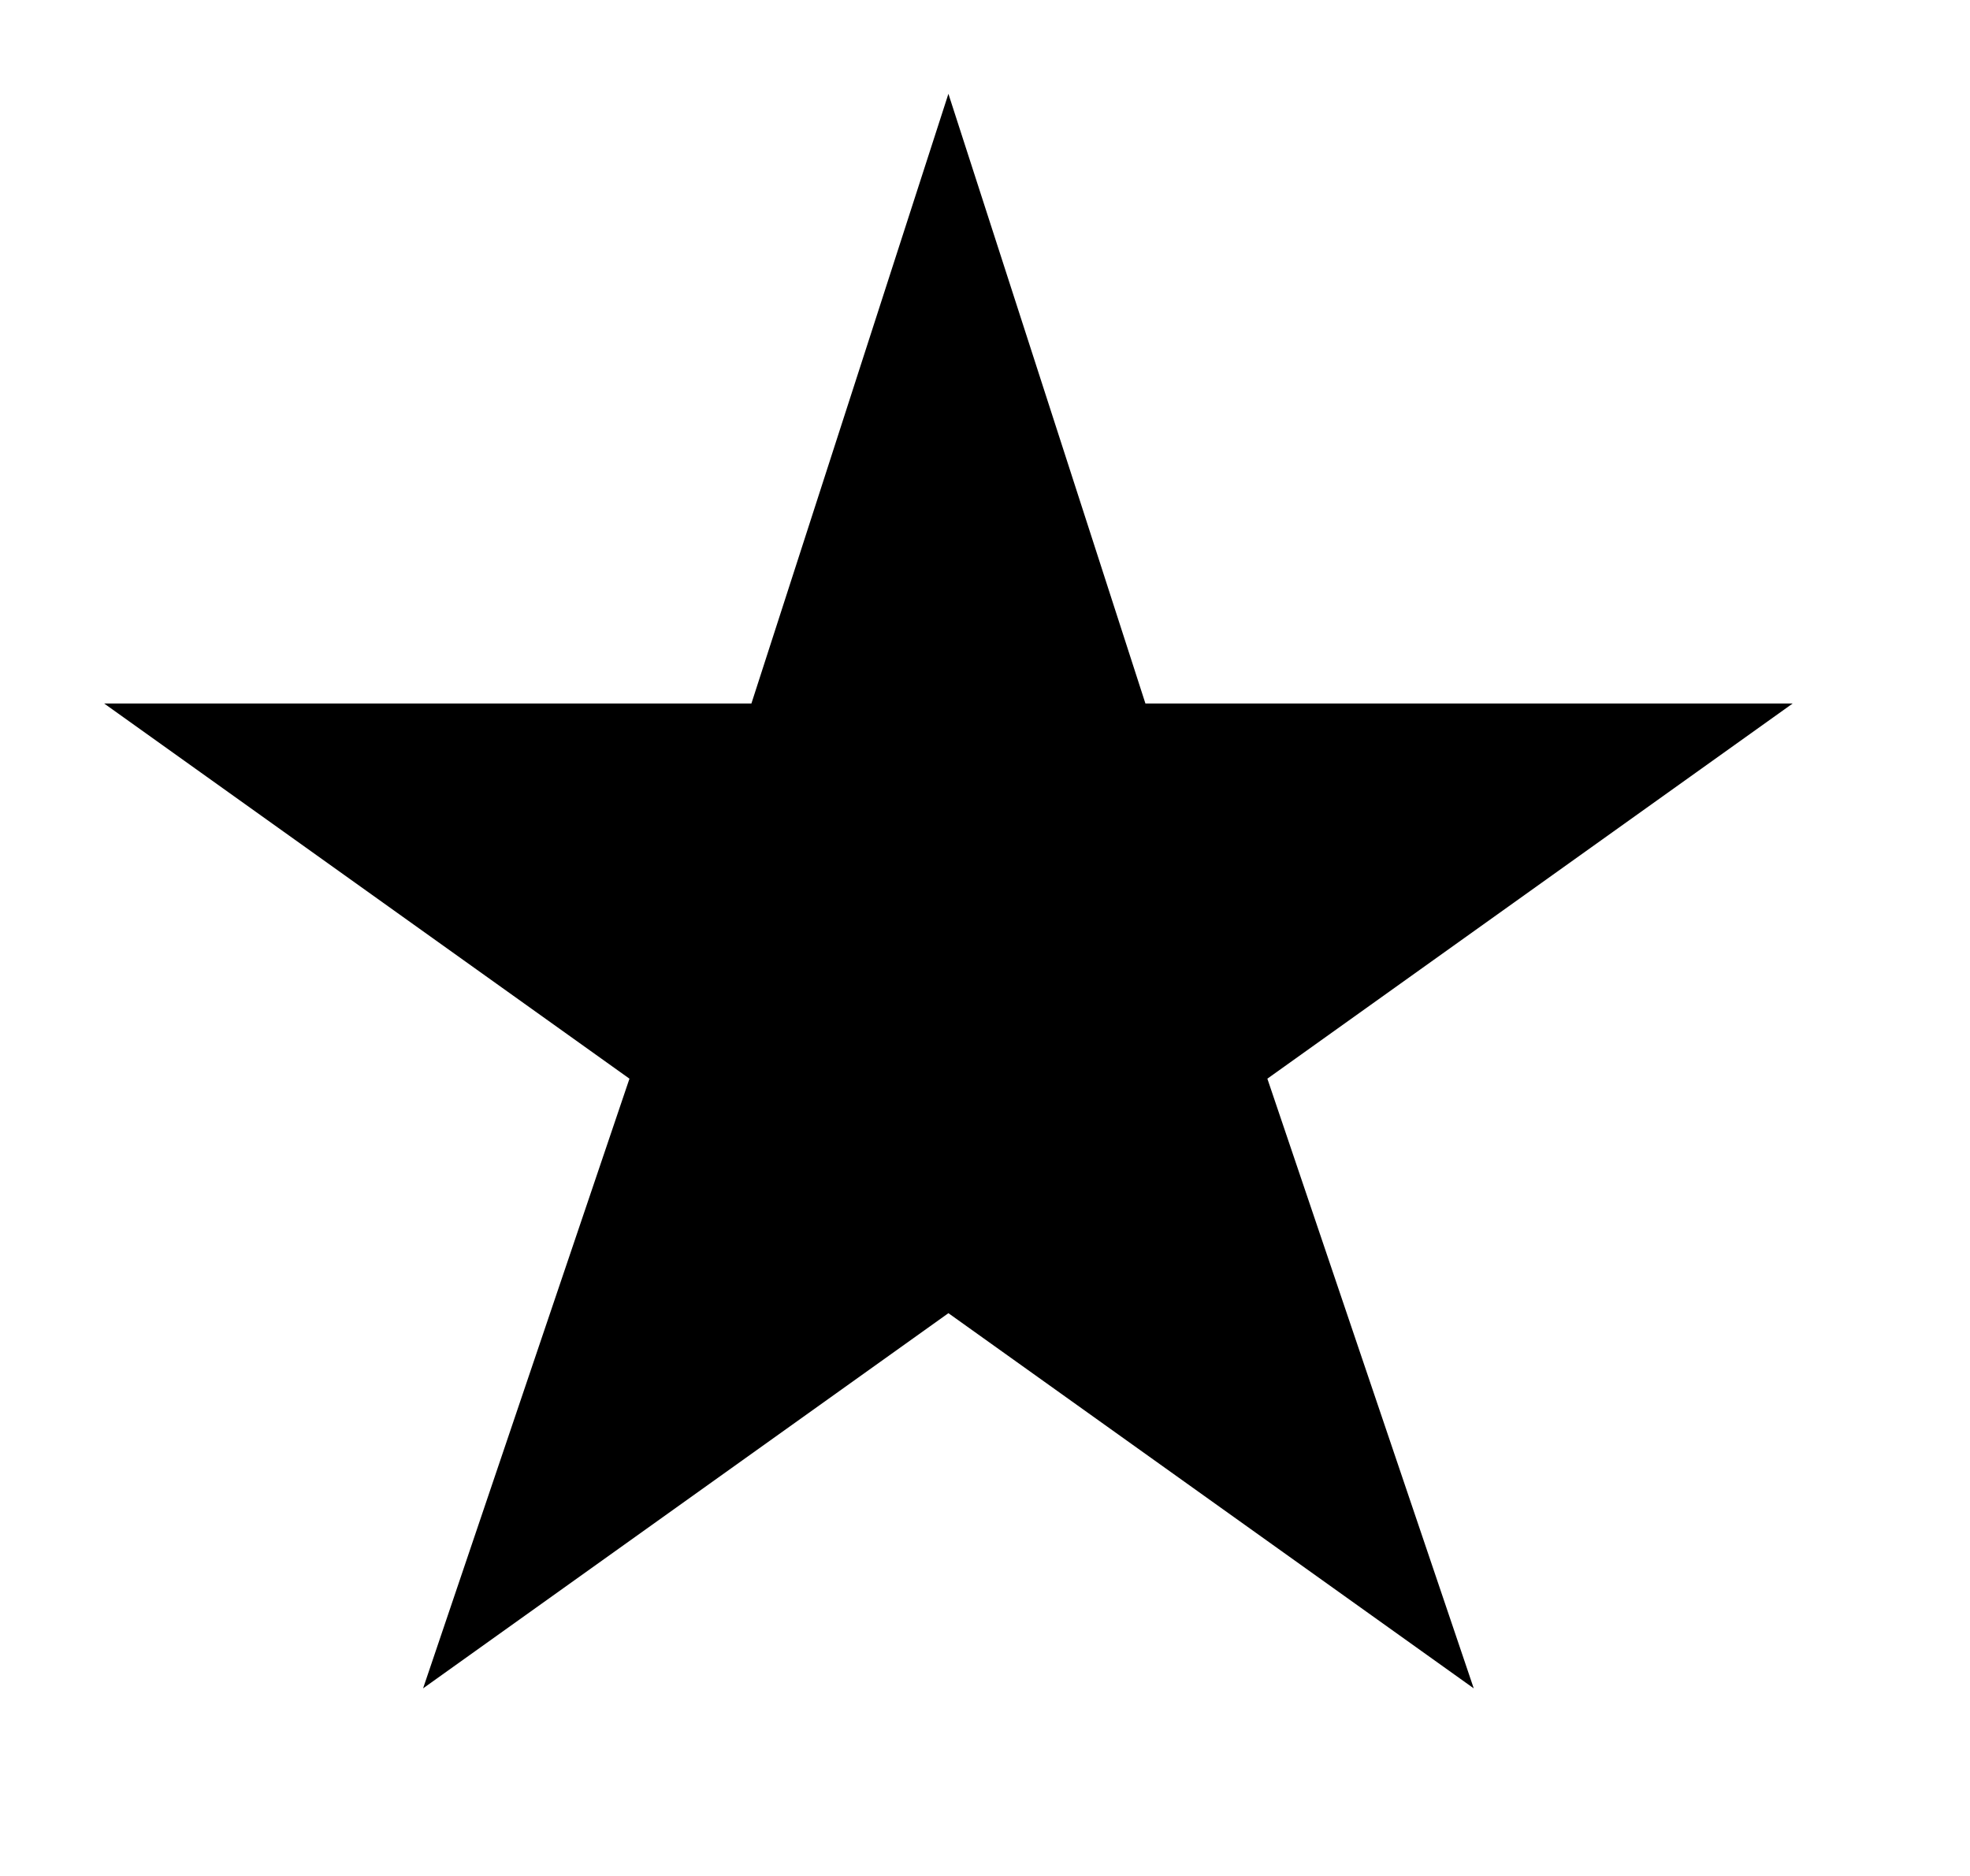
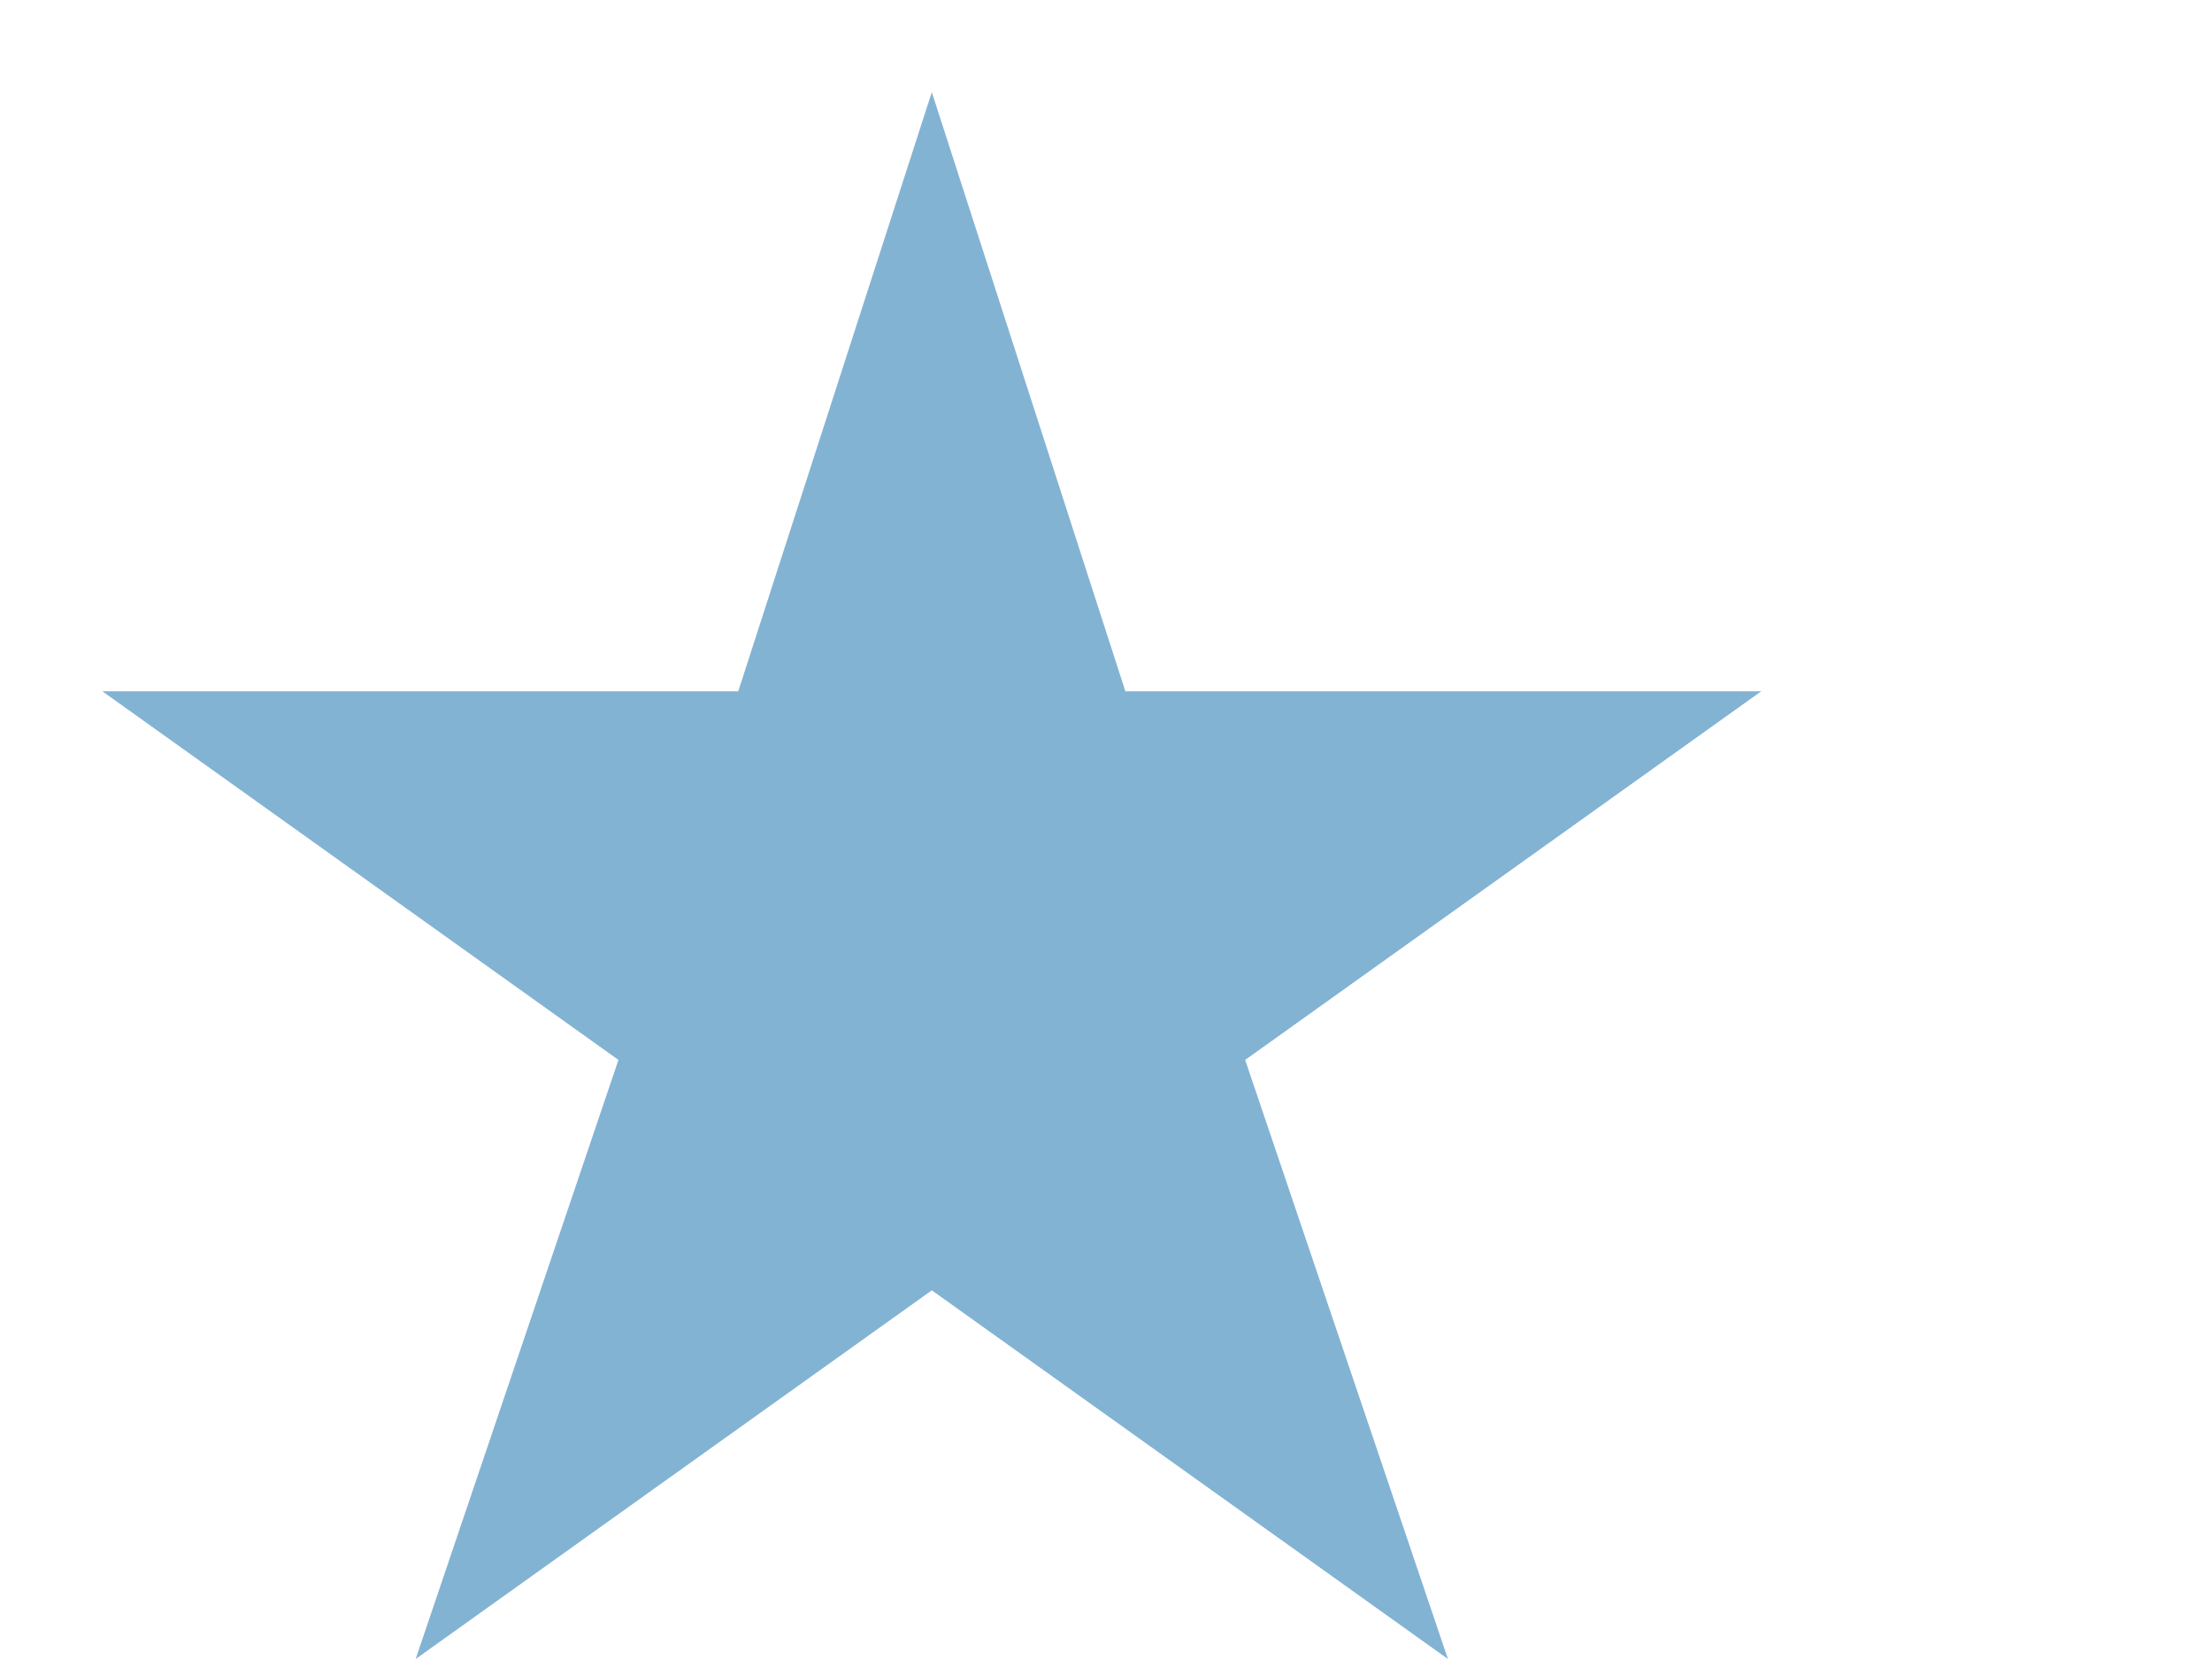
- <svg xmlns="http://www.w3.org/2000/svg" width="21" height="20" fill="none">
-   <path d="m10.11 1 2.1 6.5h6.9l-5.6 4 2.2 6.5-5.6-4-5.6 4 2.2-6.5-5.6-4h6.9l2.1-6.5Z" fill="#000" />
+ <svg xmlns="http://www.w3.org/2000/svg" width="24" height="18" viewbox="0 0 24 18" fill="#83B3D3">
+   <path d="m10.11 1 2.1 6.5h6.9l-5.6 4 2.2 6.5-5.6-4-5.6 4 2.2-6.5-5.6-4h6.9l2.1-6.5Z" />
</svg>
